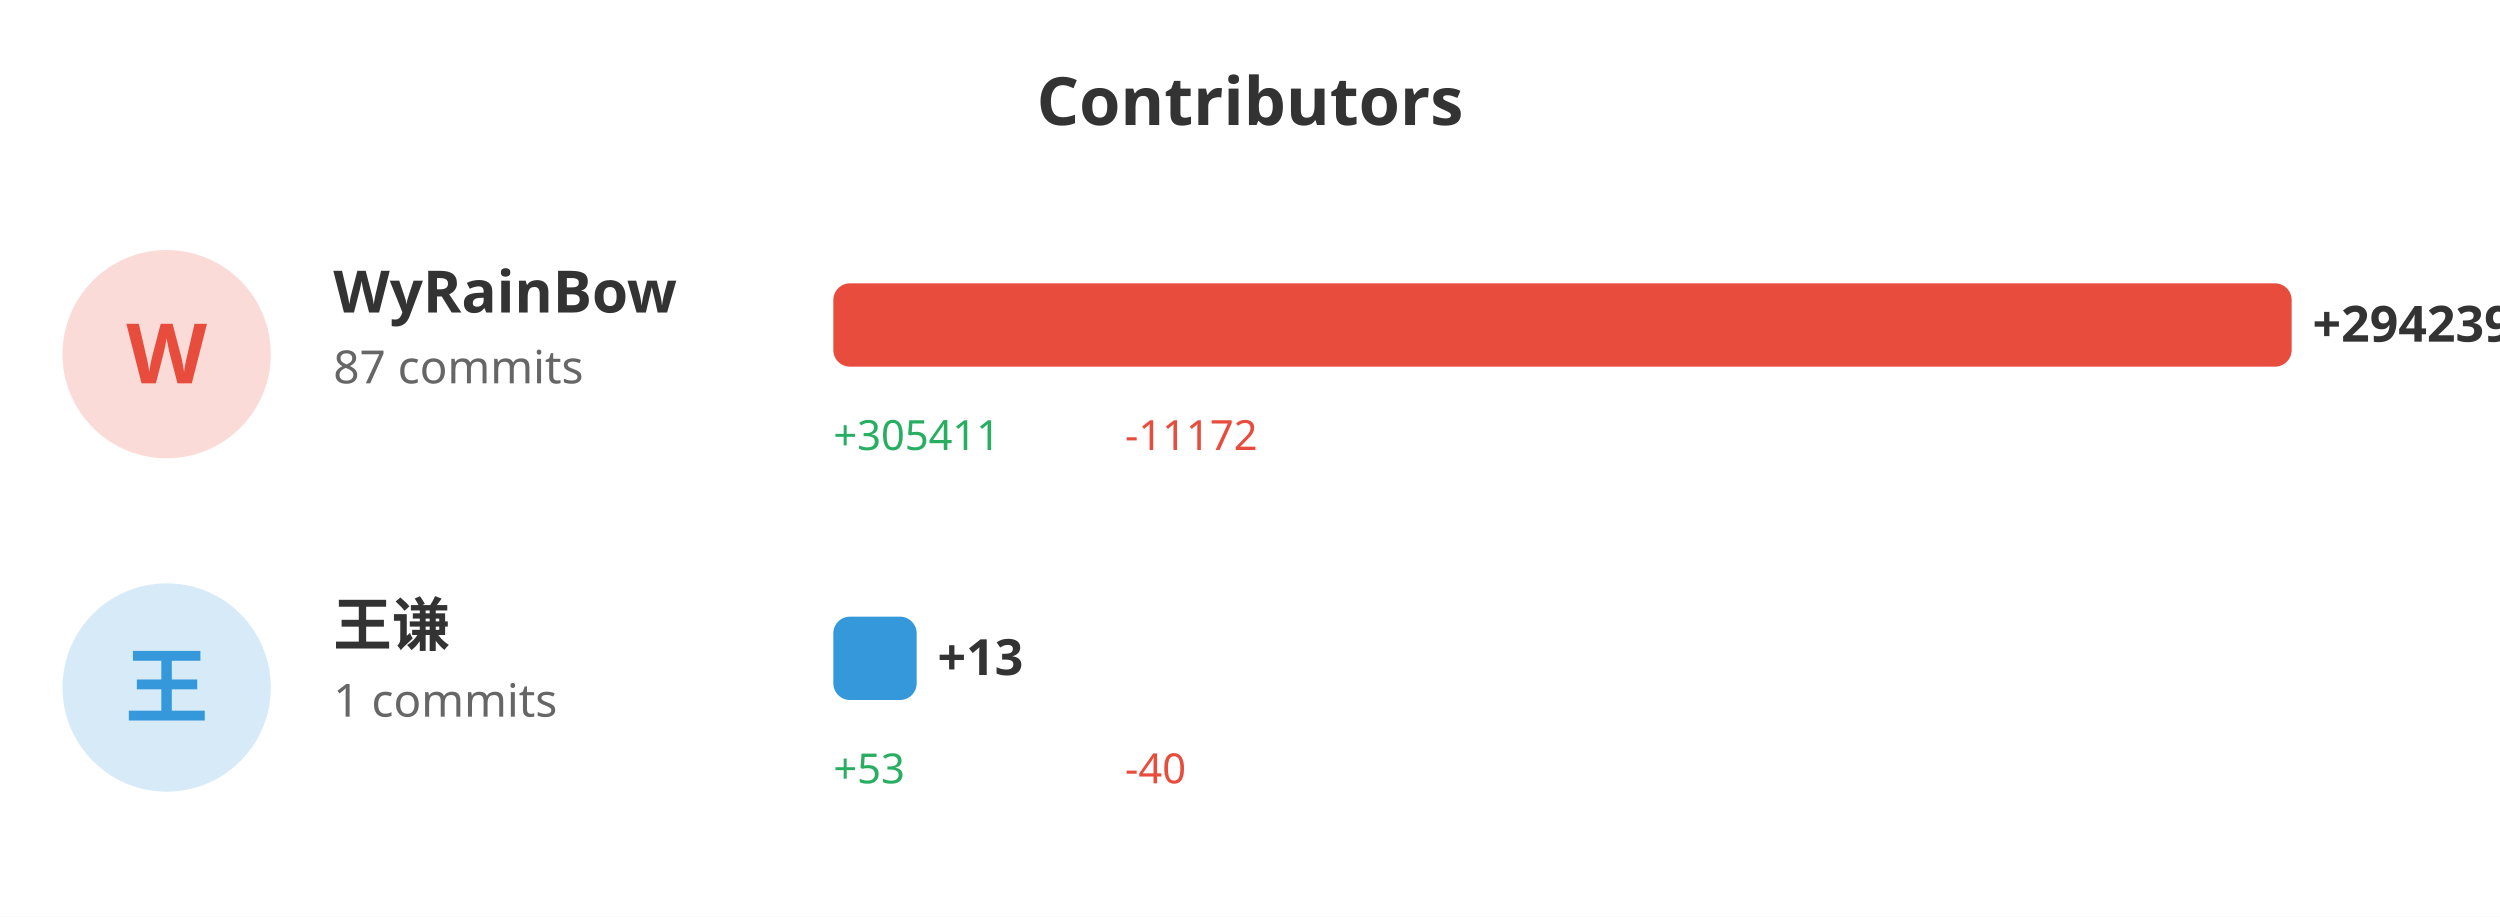
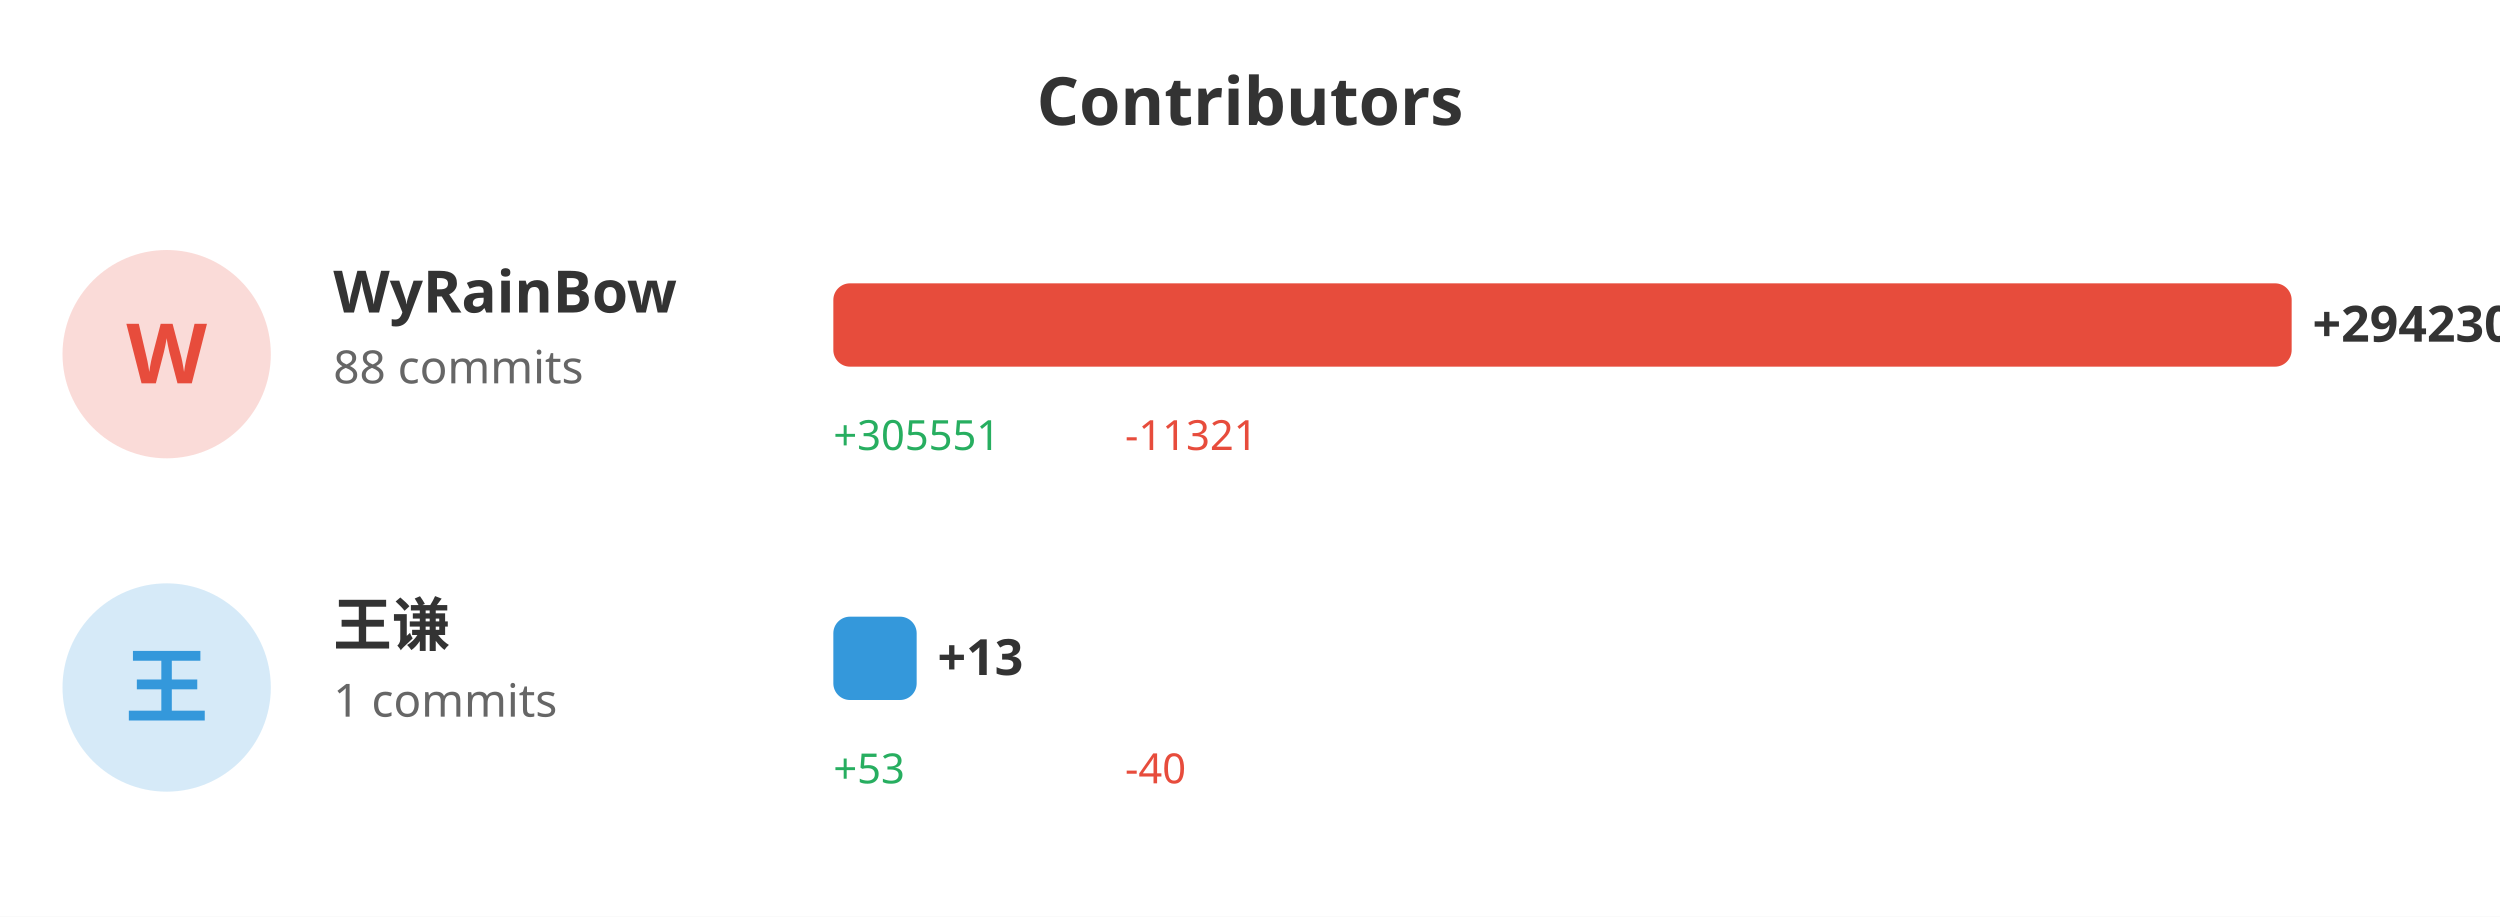
<svg xmlns="http://www.w3.org/2000/svg" width="600" height="220">
  <rect width="100%" height="100%" fill="#ffffff" />
  <text x="300" y="30" fill="#333" font-size="16" font-weight="bold" text-anchor="middle" font-family="sans-serif">Contributors</text>
  <circle cx="40" cy="85" r="25" fill="#e74c3c" opacity="0.2" />
  <text x="40" y="92" fill="#e74c3c" font-size="20" font-weight="bold" text-anchor="middle" font-family="sans-serif">W</text>
  <text x="80" y="75" fill="#333" font-size="14" font-weight="bold" font-family="sans-serif">WyRainBow</text>
-   <text x="80" y="92" fill="#666" font-size="11" font-family="sans-serif">87 commits</text>
+   <text x="80" y="92" fill="#666" font-size="11" font-family="sans-serif">88 commits</text>
  <rect x="200" y="68" width="350.0" height="20" fill="#e74c3c" rx="4" />
-   <text x="555.0" y="82" fill="#333" font-size="12" font-weight="bold" font-family="sans-serif">+294239</text>
-   <text x="200" y="108" fill="#27ae60" font-size="10" font-family="sans-serif">+305411</text>
-   <text x="270" y="108" fill="#e74c3c" font-size="10" font-family="sans-serif">-11172</text>
+   <text x="555.0" y="82" fill="#333" font-size="12" font-weight="bold" font-family="sans-serif">+294230</text>
+   <text x="200" y="108" fill="#27ae60" font-size="10" font-family="sans-serif">+305551</text>
+   <text x="270" y="108" fill="#e74c3c" font-size="10" font-family="sans-serif">-11321</text>
  <circle cx="40" cy="165" r="25" fill="#3498db" opacity="0.2" />
  <text x="40" y="172" fill="#3498db" font-size="20" font-weight="bold" text-anchor="middle" font-family="sans-serif">王</text>
  <text x="80" y="155" fill="#333" font-size="14" font-weight="bold" font-family="sans-serif">王谦</text>
  <text x="80" y="172" fill="#666" font-size="11" font-family="sans-serif">1 commits</text>
  <rect x="200" y="148" width="20" height="20" fill="#3498db" rx="4" />
  <text x="225" y="162" fill="#333" font-size="12" font-weight="bold" font-family="sans-serif">+13</text>
  <text x="200" y="188" fill="#27ae60" font-size="10" font-family="sans-serif">+53</text>
  <text x="270" y="188" fill="#e74c3c" font-size="10" font-family="sans-serif">-40</text>
</svg>
